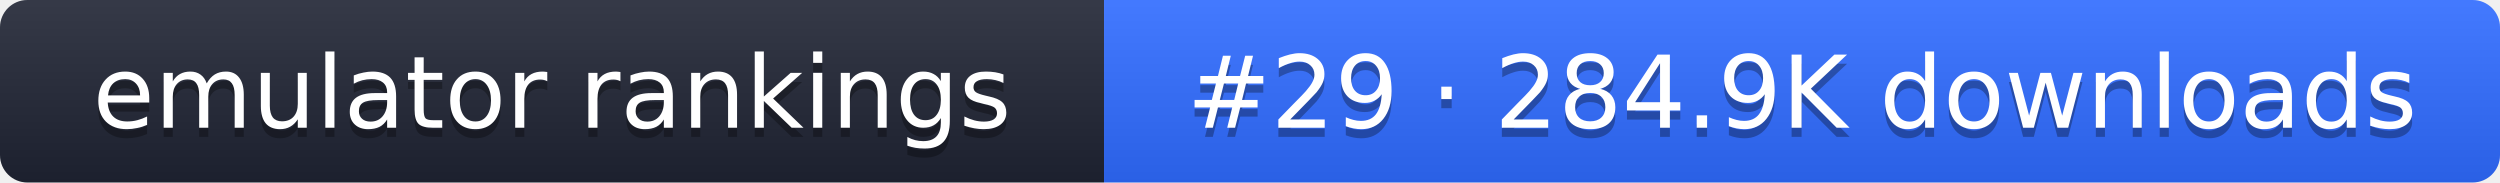
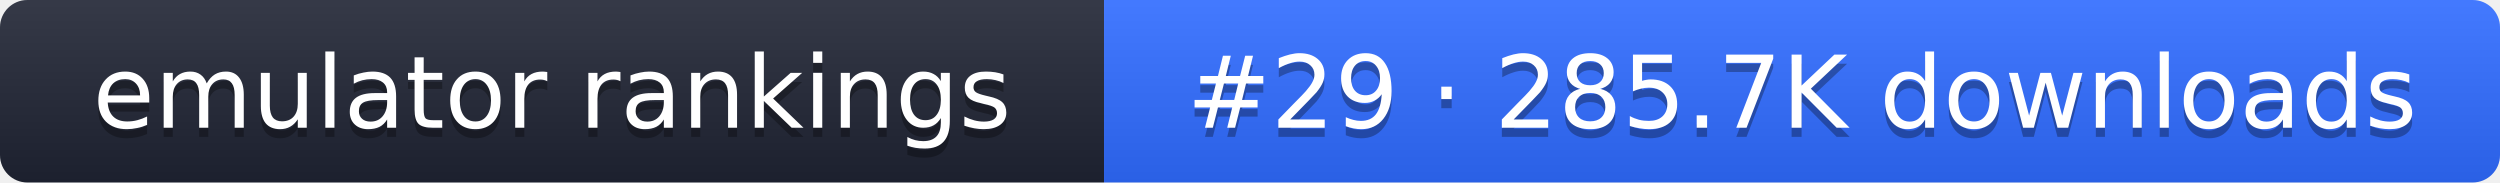
- <svg xmlns="http://www.w3.org/2000/svg" width="274" height="20" role="img" aria-label="emulator rankings: #29 · 284.9K downloads">
+ <svg xmlns="http://www.w3.org/2000/svg" width="274" height="20" role="img" aria-label="emulator rankings: #29 · 285.7K downloads">
  <linearGradient id="g" x2="0" y2="100%">
    <stop offset="0" stop-color="#fff" stop-opacity=".1" />
    <stop offset="1" stop-opacity=".1" />
  </linearGradient>
  <clipPath id="r">
    <rect width="274" height="20" rx="3" fill="#fff" />
  </clipPath>
  <g clip-path="url(#r)">
    <rect width="121" height="20" fill="#1f2433" />
    <rect x="121" width="153" height="20" fill="#2f6bff" />
    <rect width="274" height="20" fill="url(#g)" />
  </g>
  <g fill="#fff" text-anchor="middle" font-family="Verdana,DejaVu Sans,sans-serif" font-size="11">
    <text x="60.5" y="15" fill="#010101" fill-opacity=".3">emulator rankings</text>
    <text x="60.5" y="14">emulator rankings</text>
-     <text x="197.5" y="15" fill="#010101" fill-opacity=".3">#29 · 284.9K downloads</text>
-     <text x="197.5" y="14">#29 · 284.9K downloads</text>
+     <text x="197.5" y="15" fill="#010101" fill-opacity=".3">#29 · 285.7K downloads</text>
+     <text x="197.5" y="14">#29 · 285.7K downloads</text>
  </g>
</svg>
